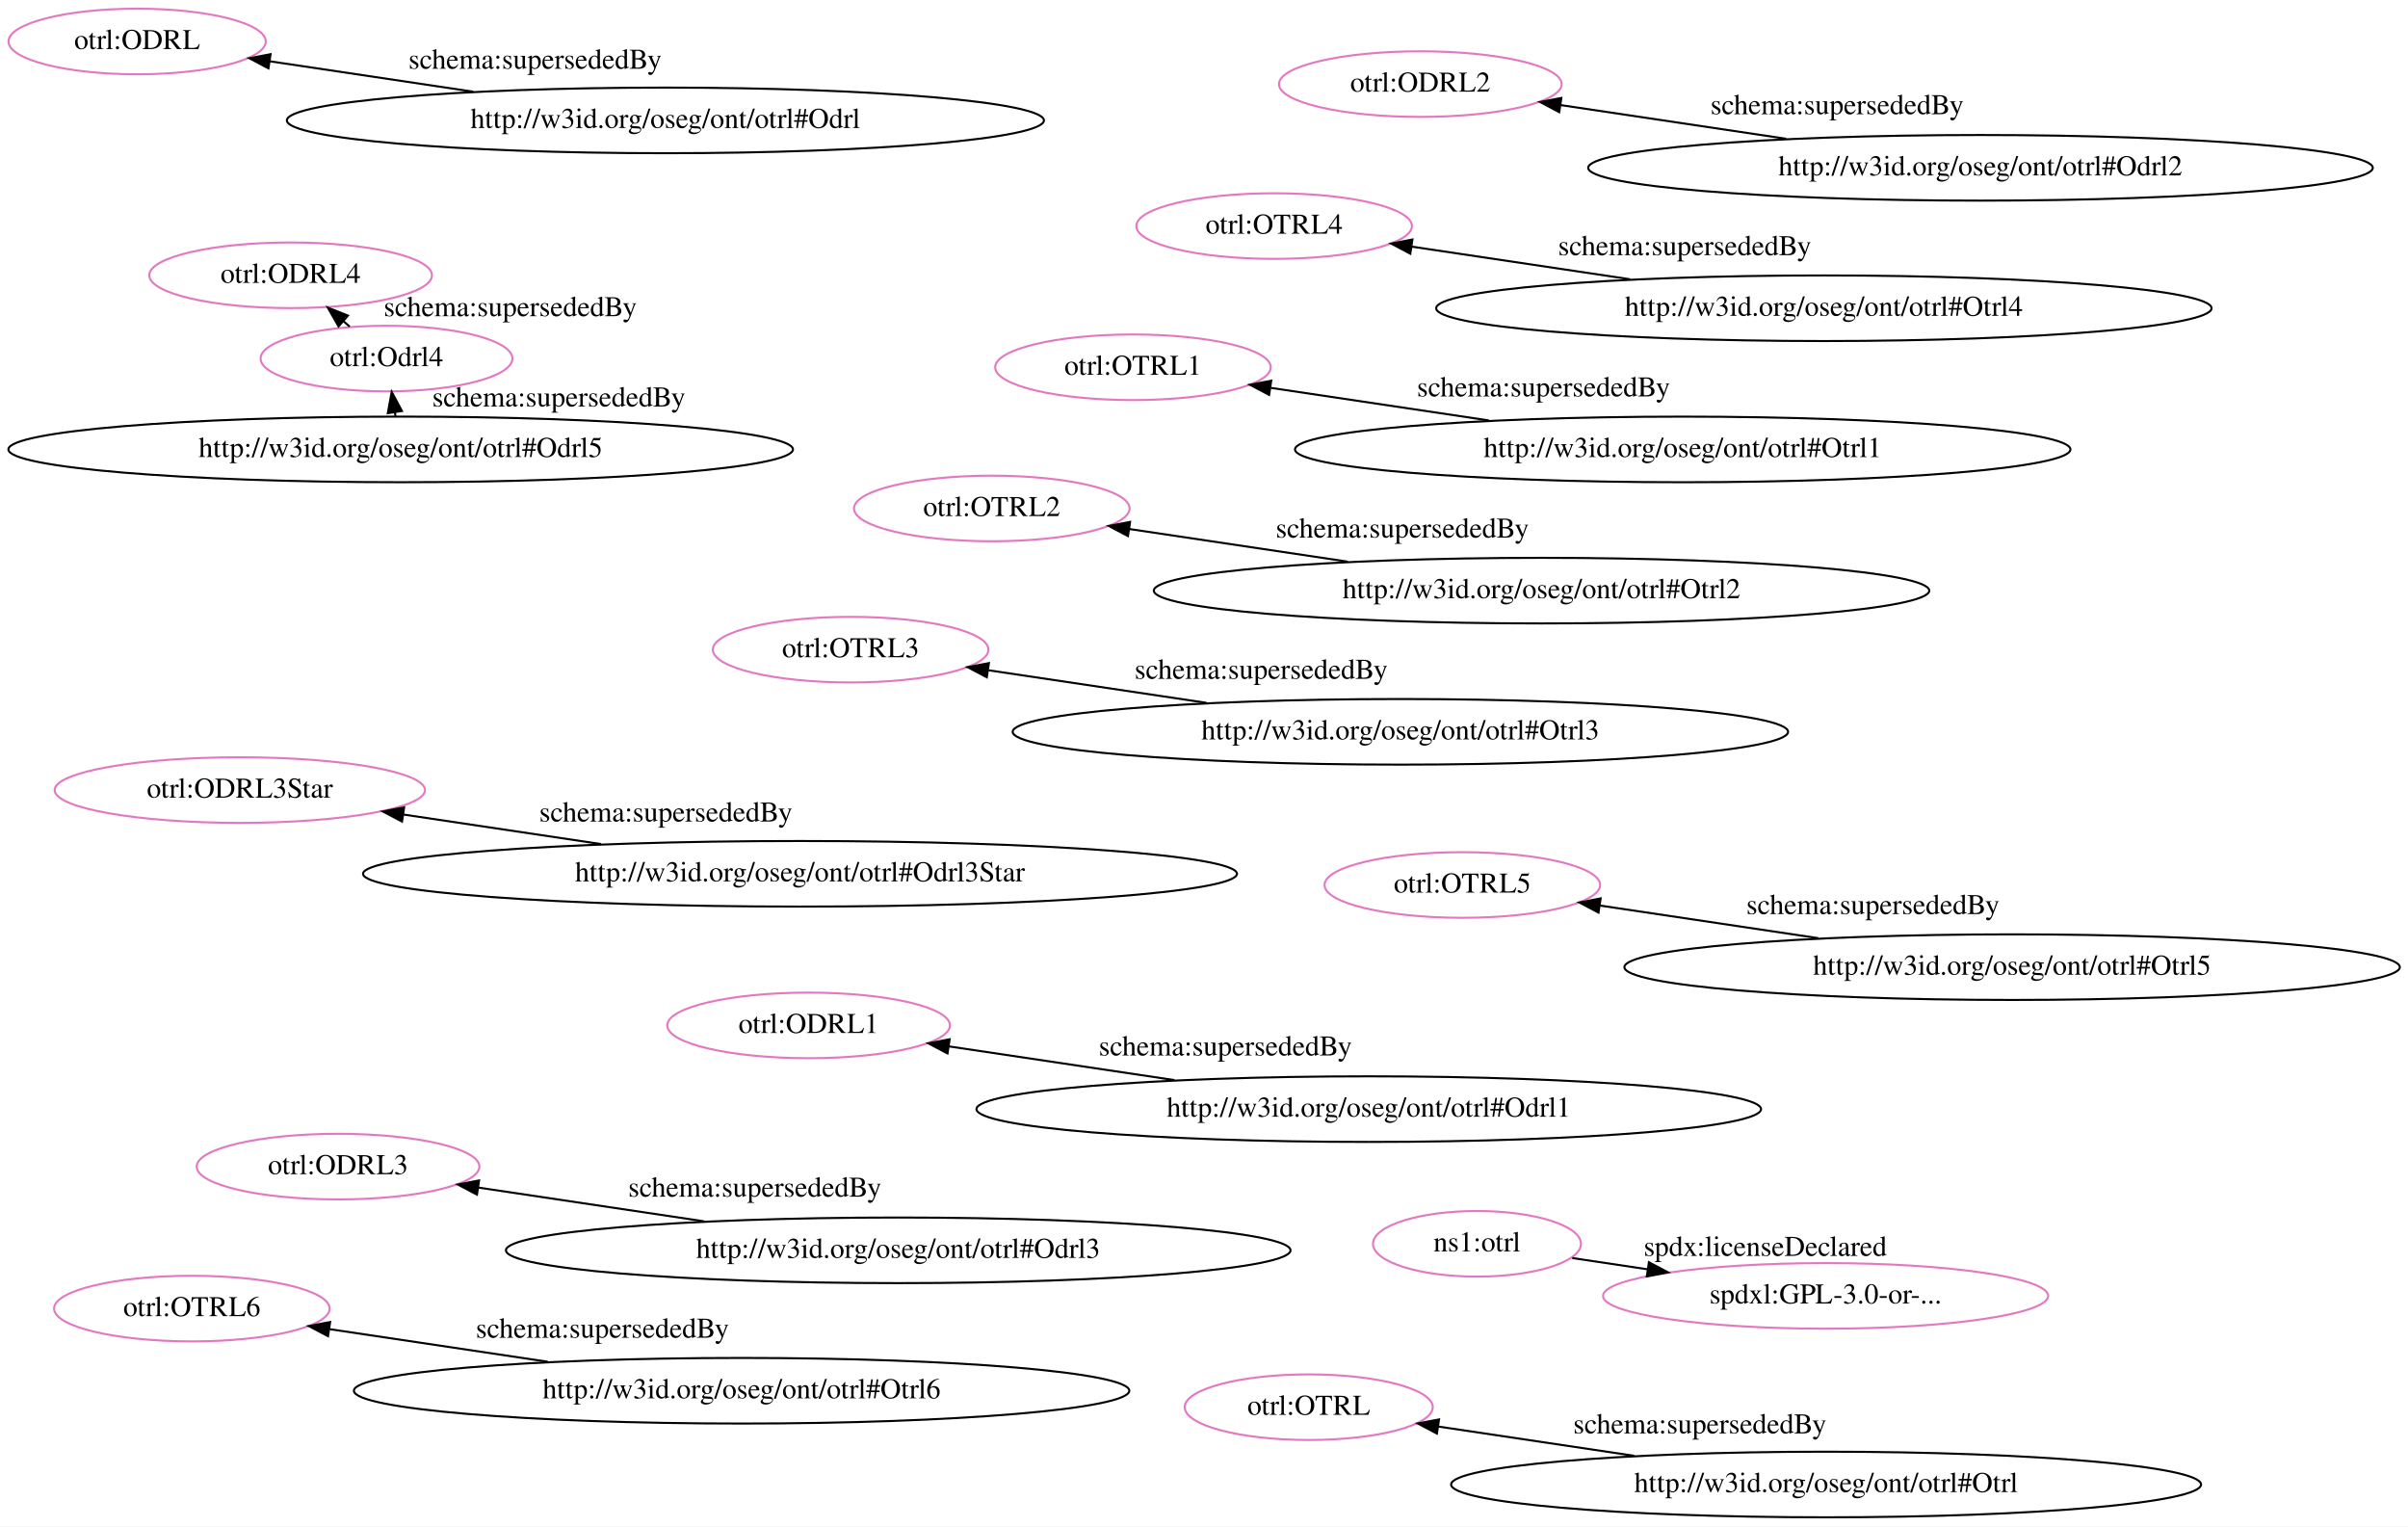
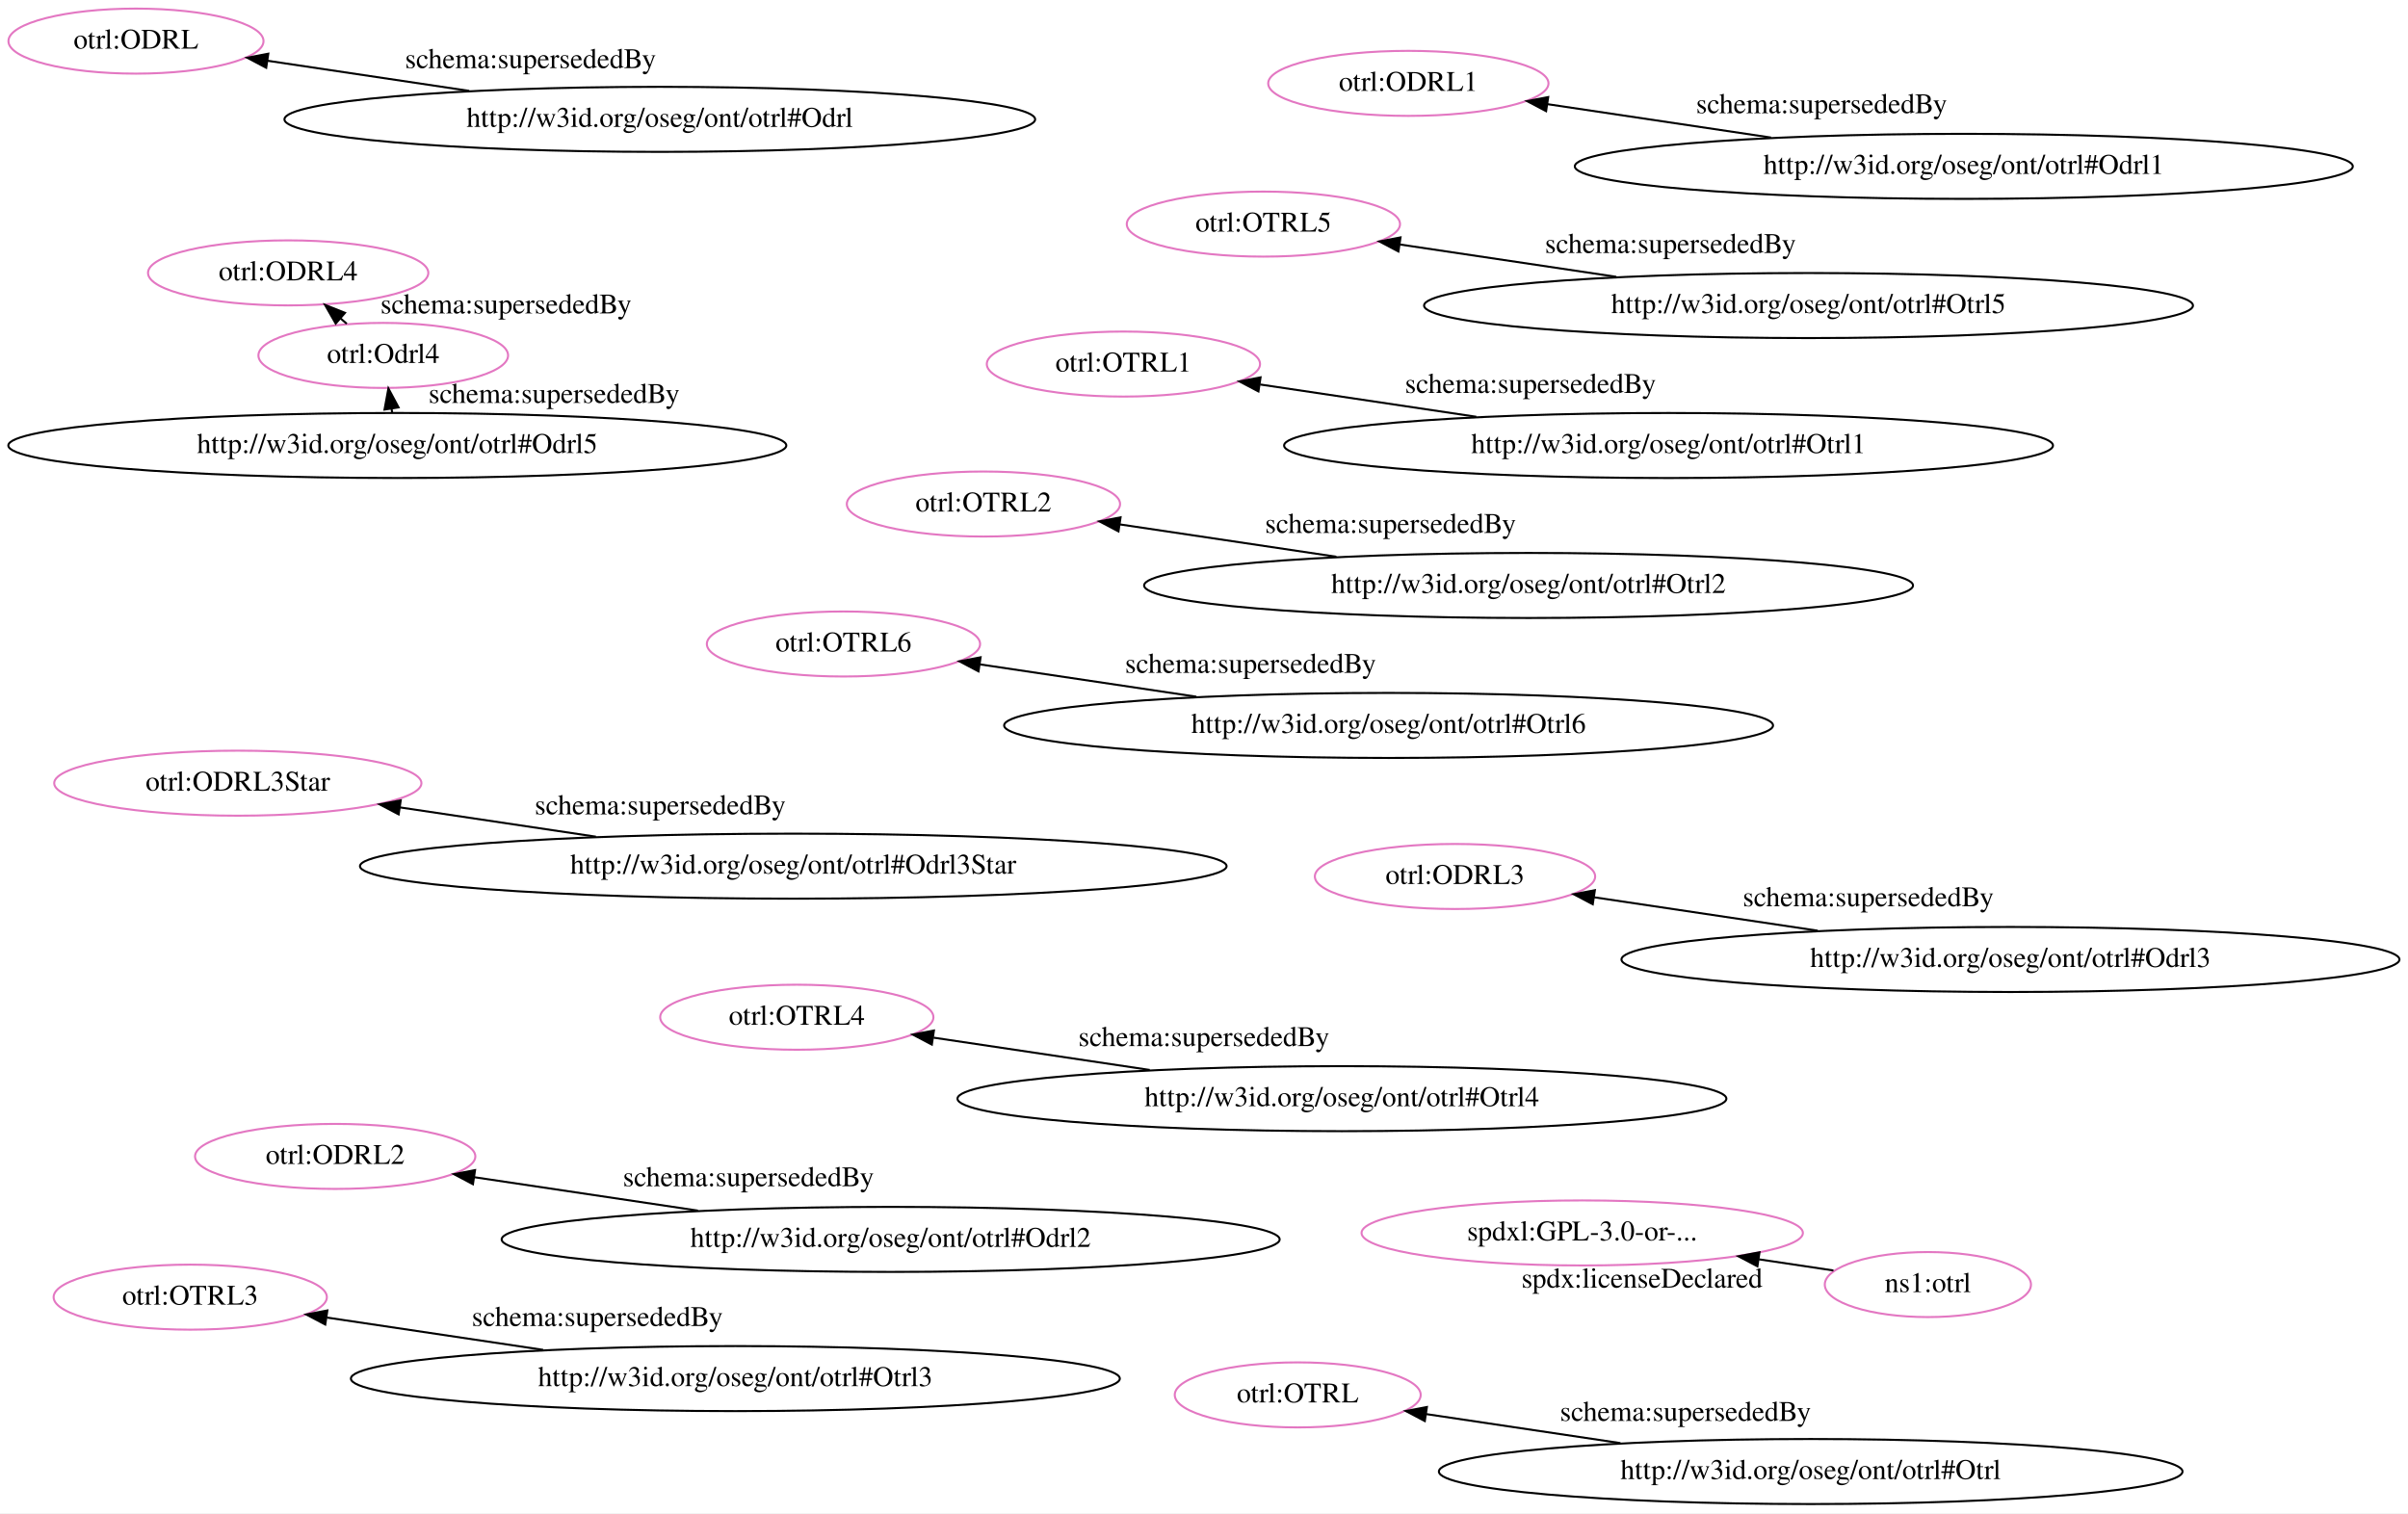
- <svg xmlns="http://www.w3.org/2000/svg" width="1177pt" height="746pt" viewBox="0.00 0.00 1177.00 746.00">
+ <svg xmlns="http://www.w3.org/2000/svg" width="1187pt" height="746pt" viewBox="0.00 0.00 1187.00 746.00">
  <g id="graph0" class="graph" transform="scale(1 1) rotate(0) translate(4 742)">
-     <polygon fill="white" stroke="transparent" points="-4,4 -4,-742 1173,-742 1173,4 -4,4" />
+     <polygon fill="white" stroke="transparent" points="-4,4 -4,-742 1183,-742 1183,4 -4,4" />
    <g id="node1" class="node">
-       <ellipse fill="none" stroke="#e377c2" cx="411.78" cy="-424.52" rx="67.35" ry="16.03" />
-       <text text-anchor="middle" x="411.78" y="-420.82" font-family="Times,serif" font-size="14.00">otrl:OTRL3</text>
+       <ellipse fill="none" stroke="#e377c2" cx="775.94" cy="-134.17" rx="108.79" ry="16.03" />
+       <text text-anchor="middle" x="775.94" y="-130.47" font-family="Times,serif" font-size="14.00">spdxl:GPL-3.0-or-...</text>
    </g>
    <g id="node2" class="node">
+       <ellipse fill="none" stroke="#e377c2" cx="411.78" cy="-424.52" rx="67.35" ry="16.03" />
+       <text text-anchor="middle" x="411.78" y="-420.82" font-family="Times,serif" font-size="14.00">otrl:OTRL6</text>
+     </g>
+     <g id="node3" class="node">
+       <ellipse fill="none" stroke="#e377c2" cx="138.05" cy="-607.47" rx="69.09" ry="16.03" />
+       <text text-anchor="middle" x="138.05" y="-603.77" font-family="Times,serif" font-size="14.00">otrl:ODRL4</text>
+     </g>
+     <g id="node4" class="node">
+       <ellipse fill="none" stroke="#e377c2" cx="184.92" cy="-566.78" rx="61.54" ry="16.03" />
+       <text text-anchor="middle" x="184.92" y="-563.08" font-family="Times,serif" font-size="14.00">otrl:Odrl4</text>
+     </g>
+     <g id="edge4" class="edge">
+       <path fill="none" stroke="black" d="M166.93,-582.39C165.94,-583.25 164.94,-584.12 163.93,-584.99" />
+       <polygon fill="black" stroke="black" points="161.48,-582.49 156.22,-591.69 166.06,-587.78 161.48,-582.49" />
+       <text text-anchor="middle" x="245.43" y="-587.49" font-family="Times,serif" font-size="14.00">schema:supersededBy</text>
+     </g>
+     <g id="node5" class="node">
      <ellipse fill="none" stroke="#e377c2" cx="480.78" cy="-493.52" rx="67.35" ry="16.03" />
      <text text-anchor="middle" x="480.78" y="-489.82" font-family="Times,serif" font-size="14.00">otrl:OTRL2</text>
    </g>
-     <g id="node3" class="node">
-       <ellipse fill="none" stroke="#e377c2" cx="391.23" cy="-240.9" rx="69.09" ry="16.03" />
-       <text text-anchor="middle" x="391.23" y="-237.2" font-family="Times,serif" font-size="14.00">otrl:ODRL1</text>
+     <g id="node6" class="node">
+       <ellipse fill="none" stroke="#e377c2" cx="388.78" cy="-240.52" rx="67.35" ry="16.03" />
+       <text text-anchor="middle" x="388.78" y="-236.82" font-family="Times,serif" font-size="14.00">otrl:OTRL4</text>
    </g>
-     <g id="node4" class="node">
-       <ellipse fill="none" stroke="#e377c2" cx="717.94" cy="-134.17" rx="50.82" ry="16.03" />
-       <text text-anchor="middle" x="717.94" y="-130.47" font-family="Times,serif" font-size="14.00">ns1:otrl</text>
+     <g id="node7" class="node">
+       <ellipse fill="none" stroke="#e377c2" cx="63.03" cy="-721.73" rx="62.87" ry="16.03" />
+       <text text-anchor="middle" x="63.03" y="-718.03" font-family="Times,serif" font-size="14.00">otrl:ODRL</text>
    </g>
-     <g id="node14" class="node">
-       <ellipse fill="none" stroke="#e377c2" cx="888.33" cy="-108.72" rx="108.79" ry="16.03" />
-       <text text-anchor="middle" x="888.33" y="-105.02" font-family="Times,serif" font-size="14.00">spdxl:GPL-3.0-or-...</text>
+     <g id="node8" class="node">
+       <ellipse fill="none" stroke="#e377c2" cx="635.7" cy="-54.33" rx="60.62" ry="16.03" />
+       <text text-anchor="middle" x="635.7" y="-50.63" font-family="Times,serif" font-size="14.00">otrl:OTRL</text>
    </g>
-     <g id="edge12" class="edge">
-       <path fill="none" stroke="black" d="M764.5,-127.22C775.93,-125.51 788.53,-123.63 801.2,-121.73" />
-       <polygon fill="black" stroke="black" points="801.97,-125.16 811.34,-120.22 800.94,-118.23 801.97,-125.16" />
-       <text text-anchor="middle" x="858.85" y="-128.28" font-family="Times,serif" font-size="14.00">spdx:licenseDeclared</text>
-     </g>
-     <g id="node5" class="node">
+     <g id="node9" class="node">
      <ellipse fill="none" stroke="#e377c2" cx="549.78" cy="-562.52" rx="67.35" ry="16.03" />
      <text text-anchor="middle" x="549.78" y="-558.82" font-family="Times,serif" font-size="14.00">otrl:OTRL1</text>
    </g>
-     <g id="node6" class="node">
-       <ellipse fill="none" stroke="#e377c2" cx="138.05" cy="-607.47" rx="69.09" ry="16.03" />
-       <text text-anchor="middle" x="138.05" y="-603.77" font-family="Times,serif" font-size="14.00">otrl:ODRL4</text>
+     <g id="node10" class="node">
+       <ellipse fill="none" stroke="#e377c2" cx="946.33" cy="-108.72" rx="50.82" ry="16.03" />
+       <text text-anchor="middle" x="946.33" y="-105.02" font-family="Times,serif" font-size="14.00">ns1:otrl</text>
    </g>
-     <g id="node7" class="node">
-       <ellipse fill="none" stroke="#e377c2" cx="618.78" cy="-631.52" rx="67.35" ry="16.03" />
-       <text text-anchor="middle" x="618.78" y="-627.82" font-family="Times,serif" font-size="14.00">otrl:OTRL4</text>
-     </g>
-     <g id="node8" class="node">
-       <ellipse fill="none" stroke="#e377c2" cx="63.03" cy="-721.73" rx="62.87" ry="16.03" />
-       <text text-anchor="middle" x="63.03" y="-718.03" font-family="Times,serif" font-size="14.00">otrl:ODRL</text>
-     </g>
-     <g id="node9" class="node">
-       <ellipse fill="none" stroke="#e377c2" cx="161.23" cy="-171.9" rx="69.09" ry="16.03" />
-       <text text-anchor="middle" x="161.23" y="-168.2" font-family="Times,serif" font-size="14.00">otrl:ODRL3</text>
-     </g>
-     <g id="node10" class="node">
-       <ellipse fill="none" stroke="#e377c2" cx="690.23" cy="-700.9" rx="69.09" ry="16.03" />
-       <text text-anchor="middle" x="690.23" y="-697.2" font-family="Times,serif" font-size="14.00">otrl:ODRL2</text>
+     <g id="edge1" class="edge">
+       <path fill="none" stroke="black" d="M899.77,-115.67C888.34,-117.38 875.73,-119.26 863.07,-121.16" />
+       <polygon fill="black" stroke="black" points="862.3,-117.73 852.92,-122.67 863.33,-124.65 862.3,-117.73" />
+       <text text-anchor="middle" x="805.42" y="-107.21" font-family="Times,serif" font-size="14.00">spdx:licenseDeclared</text>
    </g>
    <g id="node11" class="node">
      <ellipse fill="none" stroke="#e377c2" cx="113.23" cy="-355.9" rx="90.52" ry="16.03" />
      <text text-anchor="middle" x="113.23" y="-352.2" font-family="Times,serif" font-size="14.00">otrl:ODRL3Star</text>
    </g>
    <g id="node12" class="node">
-       <ellipse fill="none" stroke="#e377c2" cx="635.7" cy="-54.33" rx="60.62" ry="16.03" />
-       <text text-anchor="middle" x="635.7" y="-50.63" font-family="Times,serif" font-size="14.00">otrl:OTRL</text>
+       <ellipse fill="none" stroke="#e377c2" cx="618.78" cy="-631.52" rx="67.35" ry="16.03" />
+       <text text-anchor="middle" x="618.78" y="-627.82" font-family="Times,serif" font-size="14.00">otrl:OTRL5</text>
    </g>
    <g id="node13" class="node">
-       <ellipse fill="none" stroke="#e377c2" cx="89.78" cy="-102.52" rx="67.35" ry="16.03" />
-       <text text-anchor="middle" x="89.78" y="-98.82" font-family="Times,serif" font-size="14.00">otrl:OTRL6</text>
+       <ellipse fill="none" stroke="#e377c2" cx="161.23" cy="-171.9" rx="69.09" ry="16.03" />
+       <text text-anchor="middle" x="161.23" y="-168.2" font-family="Times,serif" font-size="14.00">otrl:ODRL2</text>
+     </g>
+     <g id="node14" class="node">
+       <ellipse fill="none" stroke="#e377c2" cx="690.23" cy="-700.9" rx="69.09" ry="16.03" />
+       <text text-anchor="middle" x="690.23" y="-697.2" font-family="Times,serif" font-size="14.00">otrl:ODRL1</text>
    </g>
    <g id="node15" class="node">
-       <ellipse fill="none" stroke="#e377c2" cx="710.78" cy="-309.52" rx="67.35" ry="16.03" />
-       <text text-anchor="middle" x="710.78" y="-305.82" font-family="Times,serif" font-size="14.00">otrl:OTRL5</text>
+       <ellipse fill="none" stroke="#e377c2" cx="89.78" cy="-102.52" rx="67.35" ry="16.03" />
+       <text text-anchor="middle" x="89.78" y="-98.82" font-family="Times,serif" font-size="14.00">otrl:OTRL3</text>
    </g>
    <g id="node16" class="node">
-       <ellipse fill="none" stroke="#e377c2" cx="184.92" cy="-566.78" rx="61.54" ry="16.03" />
-       <text text-anchor="middle" x="184.92" y="-563.08" font-family="Times,serif" font-size="14.00">otrl:Odrl4</text>
-     </g>
-     <g id="edge5" class="edge">
-       <path fill="none" stroke="black" d="M166.93,-582.39C165.94,-583.25 164.94,-584.12 163.93,-584.99" />
-       <polygon fill="black" stroke="black" points="161.48,-582.49 156.22,-591.69 166.06,-587.78 161.48,-582.49" />
-       <text text-anchor="middle" x="245.43" y="-587.49" font-family="Times,serif" font-size="14.00">schema:supersededBy</text>
+       <ellipse fill="none" stroke="#e377c2" cx="713.23" cy="-309.9" rx="69.09" ry="16.03" />
+       <text text-anchor="middle" x="713.23" y="-306.2" font-family="Times,serif" font-size="14.00">otrl:ODRL3</text>
    </g>
    <g id="node17" class="node">
      <ellipse fill="none" stroke="black" cx="680.49" cy="-384.37" rx="189.51" ry="16.03" />
-       <text text-anchor="middle" x="680.49" y="-380.67" font-family="Times,serif" font-size="14.00">http://w3id.org/oseg/ont/otrl#Otrl3</text>
+       <text text-anchor="middle" x="680.49" y="-380.67" font-family="Times,serif" font-size="14.00">http://w3id.org/oseg/ont/otrl#Otrl6</text>
    </g>
-     <g id="edge1" class="edge">
+     <g id="edge2" class="edge">
      <path fill="none" stroke="black" d="M585.75,-398.53C550.58,-403.78 511.42,-409.63 479.18,-414.45" />
      <polygon fill="black" stroke="black" points="478.34,-411.03 468.96,-415.97 479.37,-417.96 478.34,-411.03" />
      <text text-anchor="middle" x="612.46" y="-410.29" font-family="Times,serif" font-size="14.00">schema:supersededBy</text>
    </g>
    <g id="node18" class="node">
      <ellipse fill="none" stroke="black" cx="749.49" cy="-453.37" rx="189.51" ry="16.03" />
      <text text-anchor="middle" x="749.49" y="-449.67" font-family="Times,serif" font-size="14.00">http://w3id.org/oseg/ont/otrl#Otrl2</text>
    </g>
-     <g id="edge2" class="edge">
+     <g id="edge3" class="edge">
      <path fill="none" stroke="black" d="M654.75,-467.53C619.58,-472.78 580.42,-478.63 548.18,-483.45" />
      <polygon fill="black" stroke="black" points="547.34,-480.03 537.96,-484.97 548.37,-486.96 547.34,-480.03" />
      <text text-anchor="middle" x="681.46" y="-479.29" font-family="Times,serif" font-size="14.00">schema:supersededBy</text>
    </g>
    <g id="node19" class="node">
-       <ellipse fill="none" stroke="black" cx="665.04" cy="-199.99" rx="191.75" ry="16.03" />
-       <text text-anchor="middle" x="665.04" y="-196.29" font-family="Times,serif" font-size="14.00">http://w3id.org/oseg/ont/otrl#Odrl1</text>
+       <ellipse fill="none" stroke="black" cx="191.85" cy="-522.38" rx="191.75" ry="16.03" />
+       <text text-anchor="middle" x="191.85" y="-518.68" font-family="Times,serif" font-size="14.00">http://w3id.org/oseg/ont/otrl#Odrl5</text>
    </g>
-     <g id="edge3" class="edge">
-       <path fill="none" stroke="black" d="M570.04,-214.18C533.79,-219.6 493.2,-225.66 459.86,-230.64" />
-       <polygon fill="black" stroke="black" points="459.13,-227.21 449.76,-232.15 460.17,-234.14 459.13,-227.21" />
-       <text text-anchor="middle" x="594.95" y="-226.21" font-family="Times,serif" font-size="14.00">schema:supersededBy</text>
+     <g id="edge5" class="edge">
+       <path fill="none" stroke="black" d="M189.31,-538.66C189.21,-539.26 189.12,-539.87 189.02,-540.49" />
+       <polygon fill="black" stroke="black" points="185.54,-540.08 187.46,-550.5 192.46,-541.16 185.54,-540.08" />
+       <text text-anchor="middle" x="269.16" y="-543.37" font-family="Times,serif" font-size="14.00">schema:supersededBy</text>
    </g>
    <g id="node20" class="node">
-       <ellipse fill="none" stroke="black" cx="818.49" cy="-522.37" rx="189.51" ry="16.03" />
-       <text text-anchor="middle" x="818.49" y="-518.67" font-family="Times,serif" font-size="14.00">http://w3id.org/oseg/ont/otrl#Otrl1</text>
+       <ellipse fill="none" stroke="black" cx="657.49" cy="-200.37" rx="189.51" ry="16.03" />
+       <text text-anchor="middle" x="657.49" y="-196.67" font-family="Times,serif" font-size="14.00">http://w3id.org/oseg/ont/otrl#Otrl4</text>
    </g>
-     <g id="edge4" class="edge">
-       <path fill="none" stroke="black" d="M723.75,-536.53C688.58,-541.78 649.42,-547.63 617.18,-552.45" />
-       <polygon fill="black" stroke="black" points="616.34,-549.03 606.96,-553.97 617.37,-555.96 616.34,-549.03" />
-       <text text-anchor="middle" x="750.46" y="-548.29" font-family="Times,serif" font-size="14.00">schema:supersededBy</text>
+     <g id="edge6" class="edge">
+       <path fill="none" stroke="black" d="M562.75,-214.53C527.58,-219.78 488.42,-225.63 456.18,-230.45" />
+       <polygon fill="black" stroke="black" points="455.34,-227.03 445.96,-231.97 456.37,-233.96 455.34,-227.03" />
+       <text text-anchor="middle" x="589.46" y="-226.29" font-family="Times,serif" font-size="14.00">schema:supersededBy</text>
    </g>
    <g id="node21" class="node">
      <ellipse fill="none" stroke="black" cx="321.24" cy="-683.16" rx="185.02" ry="16.03" />
      <text text-anchor="middle" x="321.24" y="-679.46" font-family="Times,serif" font-size="14.00">http://w3id.org/oseg/ont/otrl#Odrl</text>
    </g>
-     <g id="edge6" class="edge">
+     <g id="edge7" class="edge">
      <path fill="none" stroke="black" d="M227.29,-697.19C194.25,-702.13 157.89,-707.56 127.8,-712.06" />
      <polygon fill="black" stroke="black" points="127.22,-708.6 117.85,-713.54 128.25,-715.53 127.22,-708.6" />
      <text text-anchor="middle" x="257.54" y="-708.42" font-family="Times,serif" font-size="14.00">schema:supersededBy</text>
    </g>
    <g id="node22" class="node">
-       <ellipse fill="none" stroke="black" cx="435.04" cy="-130.99" rx="191.75" ry="16.03" />
-       <text text-anchor="middle" x="435.04" y="-127.29" font-family="Times,serif" font-size="14.00">http://w3id.org/oseg/ont/otrl#Odrl3</text>
+       <ellipse fill="none" stroke="black" cx="888.57" cy="-16.55" rx="183.28" ry="16.03" />
+       <text text-anchor="middle" x="888.57" y="-12.85" font-family="Times,serif" font-size="14.00">http://w3id.org/oseg/ont/otrl#Otrl</text>
    </g>
-     <g id="edge7" class="edge">
-       <path fill="none" stroke="black" d="M340.04,-145.18C303.79,-150.6 263.2,-156.66 229.86,-161.64" />
-       <polygon fill="black" stroke="black" points="229.13,-158.21 219.76,-163.15 230.17,-165.14 229.13,-158.21" />
-       <text text-anchor="middle" x="364.95" y="-157.21" font-family="Times,serif" font-size="14.00">schema:supersededBy</text>
+     <g id="edge8" class="edge">
+       <path fill="none" stroke="black" d="M794.77,-30.57C762.83,-35.34 727.92,-40.56 698.95,-44.88" />
+       <polygon fill="black" stroke="black" points="698.34,-41.44 688.97,-46.38 699.38,-48.36 698.34,-41.44" />
+       <text text-anchor="middle" x="826.86" y="-41.53" font-family="Times,serif" font-size="14.00">schema:supersededBy</text>
    </g>
    <g id="node23" class="node">
-       <ellipse fill="none" stroke="black" cx="964.04" cy="-659.99" rx="191.75" ry="16.03" />
-       <text text-anchor="middle" x="964.04" y="-656.29" font-family="Times,serif" font-size="14.00">http://w3id.org/oseg/ont/otrl#Odrl2</text>
+       <ellipse fill="none" stroke="black" cx="818.49" cy="-522.37" rx="189.51" ry="16.03" />
+       <text text-anchor="middle" x="818.49" y="-518.67" font-family="Times,serif" font-size="14.00">http://w3id.org/oseg/ont/otrl#Otrl1</text>
    </g>
-     <g id="edge8" class="edge">
-       <path fill="none" stroke="black" d="M869.04,-674.18C832.79,-679.6 792.2,-685.66 758.86,-690.64" />
-       <polygon fill="black" stroke="black" points="758.13,-687.21 748.76,-692.15 759.17,-694.14 758.13,-687.21" />
-       <text text-anchor="middle" x="893.95" y="-686.21" font-family="Times,serif" font-size="14.00">schema:supersededBy</text>
+     <g id="edge9" class="edge">
+       <path fill="none" stroke="black" d="M723.75,-536.53C688.58,-541.78 649.42,-547.63 617.18,-552.45" />
+       <polygon fill="black" stroke="black" points="616.34,-549.03 606.96,-553.97 617.37,-555.96 616.34,-549.03" />
+       <text text-anchor="middle" x="750.46" y="-548.29" font-family="Times,serif" font-size="14.00">schema:supersededBy</text>
    </g>
    <g id="node24" class="node">
      <ellipse fill="none" stroke="black" cx="387.04" cy="-314.99" rx="213.59" ry="16.03" />
      <text text-anchor="middle" x="387.04" y="-311.29" font-family="Times,serif" font-size="14.00">http://w3id.org/oseg/ont/otrl#Odrl3Star</text>
    </g>
-     <g id="edge9" class="edge">
+     <g id="edge10" class="edge">
      <path fill="none" stroke="black" d="M289.73,-329.53C258.11,-334.25 223.4,-339.44 193.19,-343.95" />
      <polygon fill="black" stroke="black" points="192.5,-340.52 183.13,-345.46 193.54,-347.44 192.5,-340.52" />
      <text text-anchor="middle" x="321.46" y="-340.54" font-family="Times,serif" font-size="14.00">schema:supersededBy</text>
    </g>
    <g id="node25" class="node">
-       <ellipse fill="none" stroke="black" cx="888.57" cy="-16.55" rx="183.28" ry="16.03" />
-       <text text-anchor="middle" x="888.57" y="-12.85" font-family="Times,serif" font-size="14.00">http://w3id.org/oseg/ont/otrl#Otrl</text>
+       <ellipse fill="none" stroke="black" cx="887.49" cy="-591.37" rx="189.51" ry="16.03" />
+       <text text-anchor="middle" x="887.49" y="-587.67" font-family="Times,serif" font-size="14.00">http://w3id.org/oseg/ont/otrl#Otrl5</text>
    </g>
-     <g id="edge10" class="edge">
-       <path fill="none" stroke="black" d="M794.77,-30.57C762.83,-35.34 727.92,-40.56 698.95,-44.88" />
-       <polygon fill="black" stroke="black" points="698.34,-41.44 688.97,-46.38 699.38,-48.36 698.34,-41.44" />
-       <text text-anchor="middle" x="826.86" y="-41.53" font-family="Times,serif" font-size="14.00">schema:supersededBy</text>
+     <g id="edge11" class="edge">
+       <path fill="none" stroke="black" d="M792.75,-605.53C757.58,-610.78 718.42,-616.63 686.18,-621.45" />
+       <polygon fill="black" stroke="black" points="685.34,-618.03 675.96,-622.97 686.37,-624.96 685.34,-618.03" />
+       <text text-anchor="middle" x="819.46" y="-617.29" font-family="Times,serif" font-size="14.00">schema:supersededBy</text>
    </g>
    <g id="node26" class="node">
+       <ellipse fill="none" stroke="black" cx="435.04" cy="-130.99" rx="191.75" ry="16.03" />
+       <text text-anchor="middle" x="435.04" y="-127.29" font-family="Times,serif" font-size="14.00">http://w3id.org/oseg/ont/otrl#Odrl2</text>
+     </g>
+     <g id="edge12" class="edge">
+       <path fill="none" stroke="black" d="M340.04,-145.18C303.79,-150.6 263.2,-156.66 229.86,-161.64" />
+       <polygon fill="black" stroke="black" points="229.13,-158.21 219.76,-163.15 230.17,-165.14 229.13,-158.21" />
+       <text text-anchor="middle" x="364.95" y="-157.21" font-family="Times,serif" font-size="14.00">schema:supersededBy</text>
+     </g>
+     <g id="node27" class="node">
+       <ellipse fill="none" stroke="black" cx="964.04" cy="-659.99" rx="191.75" ry="16.03" />
+       <text text-anchor="middle" x="964.04" y="-656.29" font-family="Times,serif" font-size="14.00">http://w3id.org/oseg/ont/otrl#Odrl1</text>
+     </g>
+     <g id="edge13" class="edge">
+       <path fill="none" stroke="black" d="M869.04,-674.18C832.79,-679.6 792.2,-685.66 758.86,-690.64" />
+       <polygon fill="black" stroke="black" points="758.13,-687.21 748.76,-692.15 759.17,-694.14 758.13,-687.21" />
+       <text text-anchor="middle" x="893.95" y="-686.21" font-family="Times,serif" font-size="14.00">schema:supersededBy</text>
+     </g>
+     <g id="node28" class="node">
      <ellipse fill="none" stroke="black" cx="358.49" cy="-62.37" rx="189.51" ry="16.03" />
-       <text text-anchor="middle" x="358.49" y="-58.67" font-family="Times,serif" font-size="14.00">http://w3id.org/oseg/ont/otrl#Otrl6</text>
+       <text text-anchor="middle" x="358.49" y="-58.67" font-family="Times,serif" font-size="14.00">http://w3id.org/oseg/ont/otrl#Otrl3</text>
    </g>
-     <g id="edge11" class="edge">
+     <g id="edge14" class="edge">
      <path fill="none" stroke="black" d="M263.75,-76.53C228.58,-81.78 189.42,-87.63 157.18,-92.45" />
      <polygon fill="black" stroke="black" points="156.34,-89.03 146.96,-93.97 157.37,-95.96 156.34,-89.03" />
      <text text-anchor="middle" x="290.46" y="-88.29" font-family="Times,serif" font-size="14.00">schema:supersededBy</text>
    </g>
-     <g id="node27" class="node">
-       <ellipse fill="none" stroke="black" cx="979.49" cy="-269.37" rx="189.51" ry="16.03" />
-       <text text-anchor="middle" x="979.49" y="-265.67" font-family="Times,serif" font-size="14.00">http://w3id.org/oseg/ont/otrl#Otrl5</text>
-     </g>
-     <g id="edge13" class="edge">
-       <path fill="none" stroke="black" d="M884.75,-283.53C849.58,-288.78 810.42,-294.63 778.18,-299.45" />
-       <polygon fill="black" stroke="black" points="777.34,-296.03 767.96,-300.97 778.37,-302.96 777.34,-296.03" />
-       <text text-anchor="middle" x="911.46" y="-295.29" font-family="Times,serif" font-size="14.00">schema:supersededBy</text>
-     </g>
-     <g id="node28" class="node">
-       <ellipse fill="none" stroke="black" cx="191.85" cy="-522.38" rx="191.75" ry="16.03" />
-       <text text-anchor="middle" x="191.85" y="-518.68" font-family="Times,serif" font-size="14.00">http://w3id.org/oseg/ont/otrl#Odrl5</text>
-     </g>
-     <g id="edge14" class="edge">
-       <path fill="none" stroke="black" d="M189.31,-538.66C189.21,-539.26 189.12,-539.87 189.02,-540.49" />
-       <polygon fill="black" stroke="black" points="185.54,-540.08 187.46,-550.5 192.46,-541.16 185.54,-540.08" />
-       <text text-anchor="middle" x="269.16" y="-543.37" font-family="Times,serif" font-size="14.00">schema:supersededBy</text>
-     </g>
    <g id="node29" class="node">
-       <ellipse fill="none" stroke="black" cx="887.49" cy="-591.37" rx="189.51" ry="16.03" />
-       <text text-anchor="middle" x="887.49" y="-587.67" font-family="Times,serif" font-size="14.00">http://w3id.org/oseg/ont/otrl#Otrl4</text>
+       <ellipse fill="none" stroke="black" cx="987.04" cy="-268.99" rx="191.75" ry="16.03" />
+       <text text-anchor="middle" x="987.04" y="-265.29" font-family="Times,serif" font-size="14.00">http://w3id.org/oseg/ont/otrl#Odrl3</text>
    </g>
    <g id="edge15" class="edge">
-       <path fill="none" stroke="black" d="M792.75,-605.53C757.58,-610.78 718.42,-616.63 686.18,-621.45" />
-       <polygon fill="black" stroke="black" points="685.34,-618.03 675.96,-622.97 686.37,-624.96 685.34,-618.03" />
-       <text text-anchor="middle" x="819.46" y="-617.29" font-family="Times,serif" font-size="14.00">schema:supersededBy</text>
+       <path fill="none" stroke="black" d="M892.04,-283.18C855.79,-288.6 815.2,-294.66 781.86,-299.64" />
+       <polygon fill="black" stroke="black" points="781.13,-296.21 771.76,-301.15 782.17,-303.14 781.13,-296.21" />
+       <text text-anchor="middle" x="916.95" y="-295.21" font-family="Times,serif" font-size="14.00">schema:supersededBy</text>
    </g>
  </g>
</svg>
